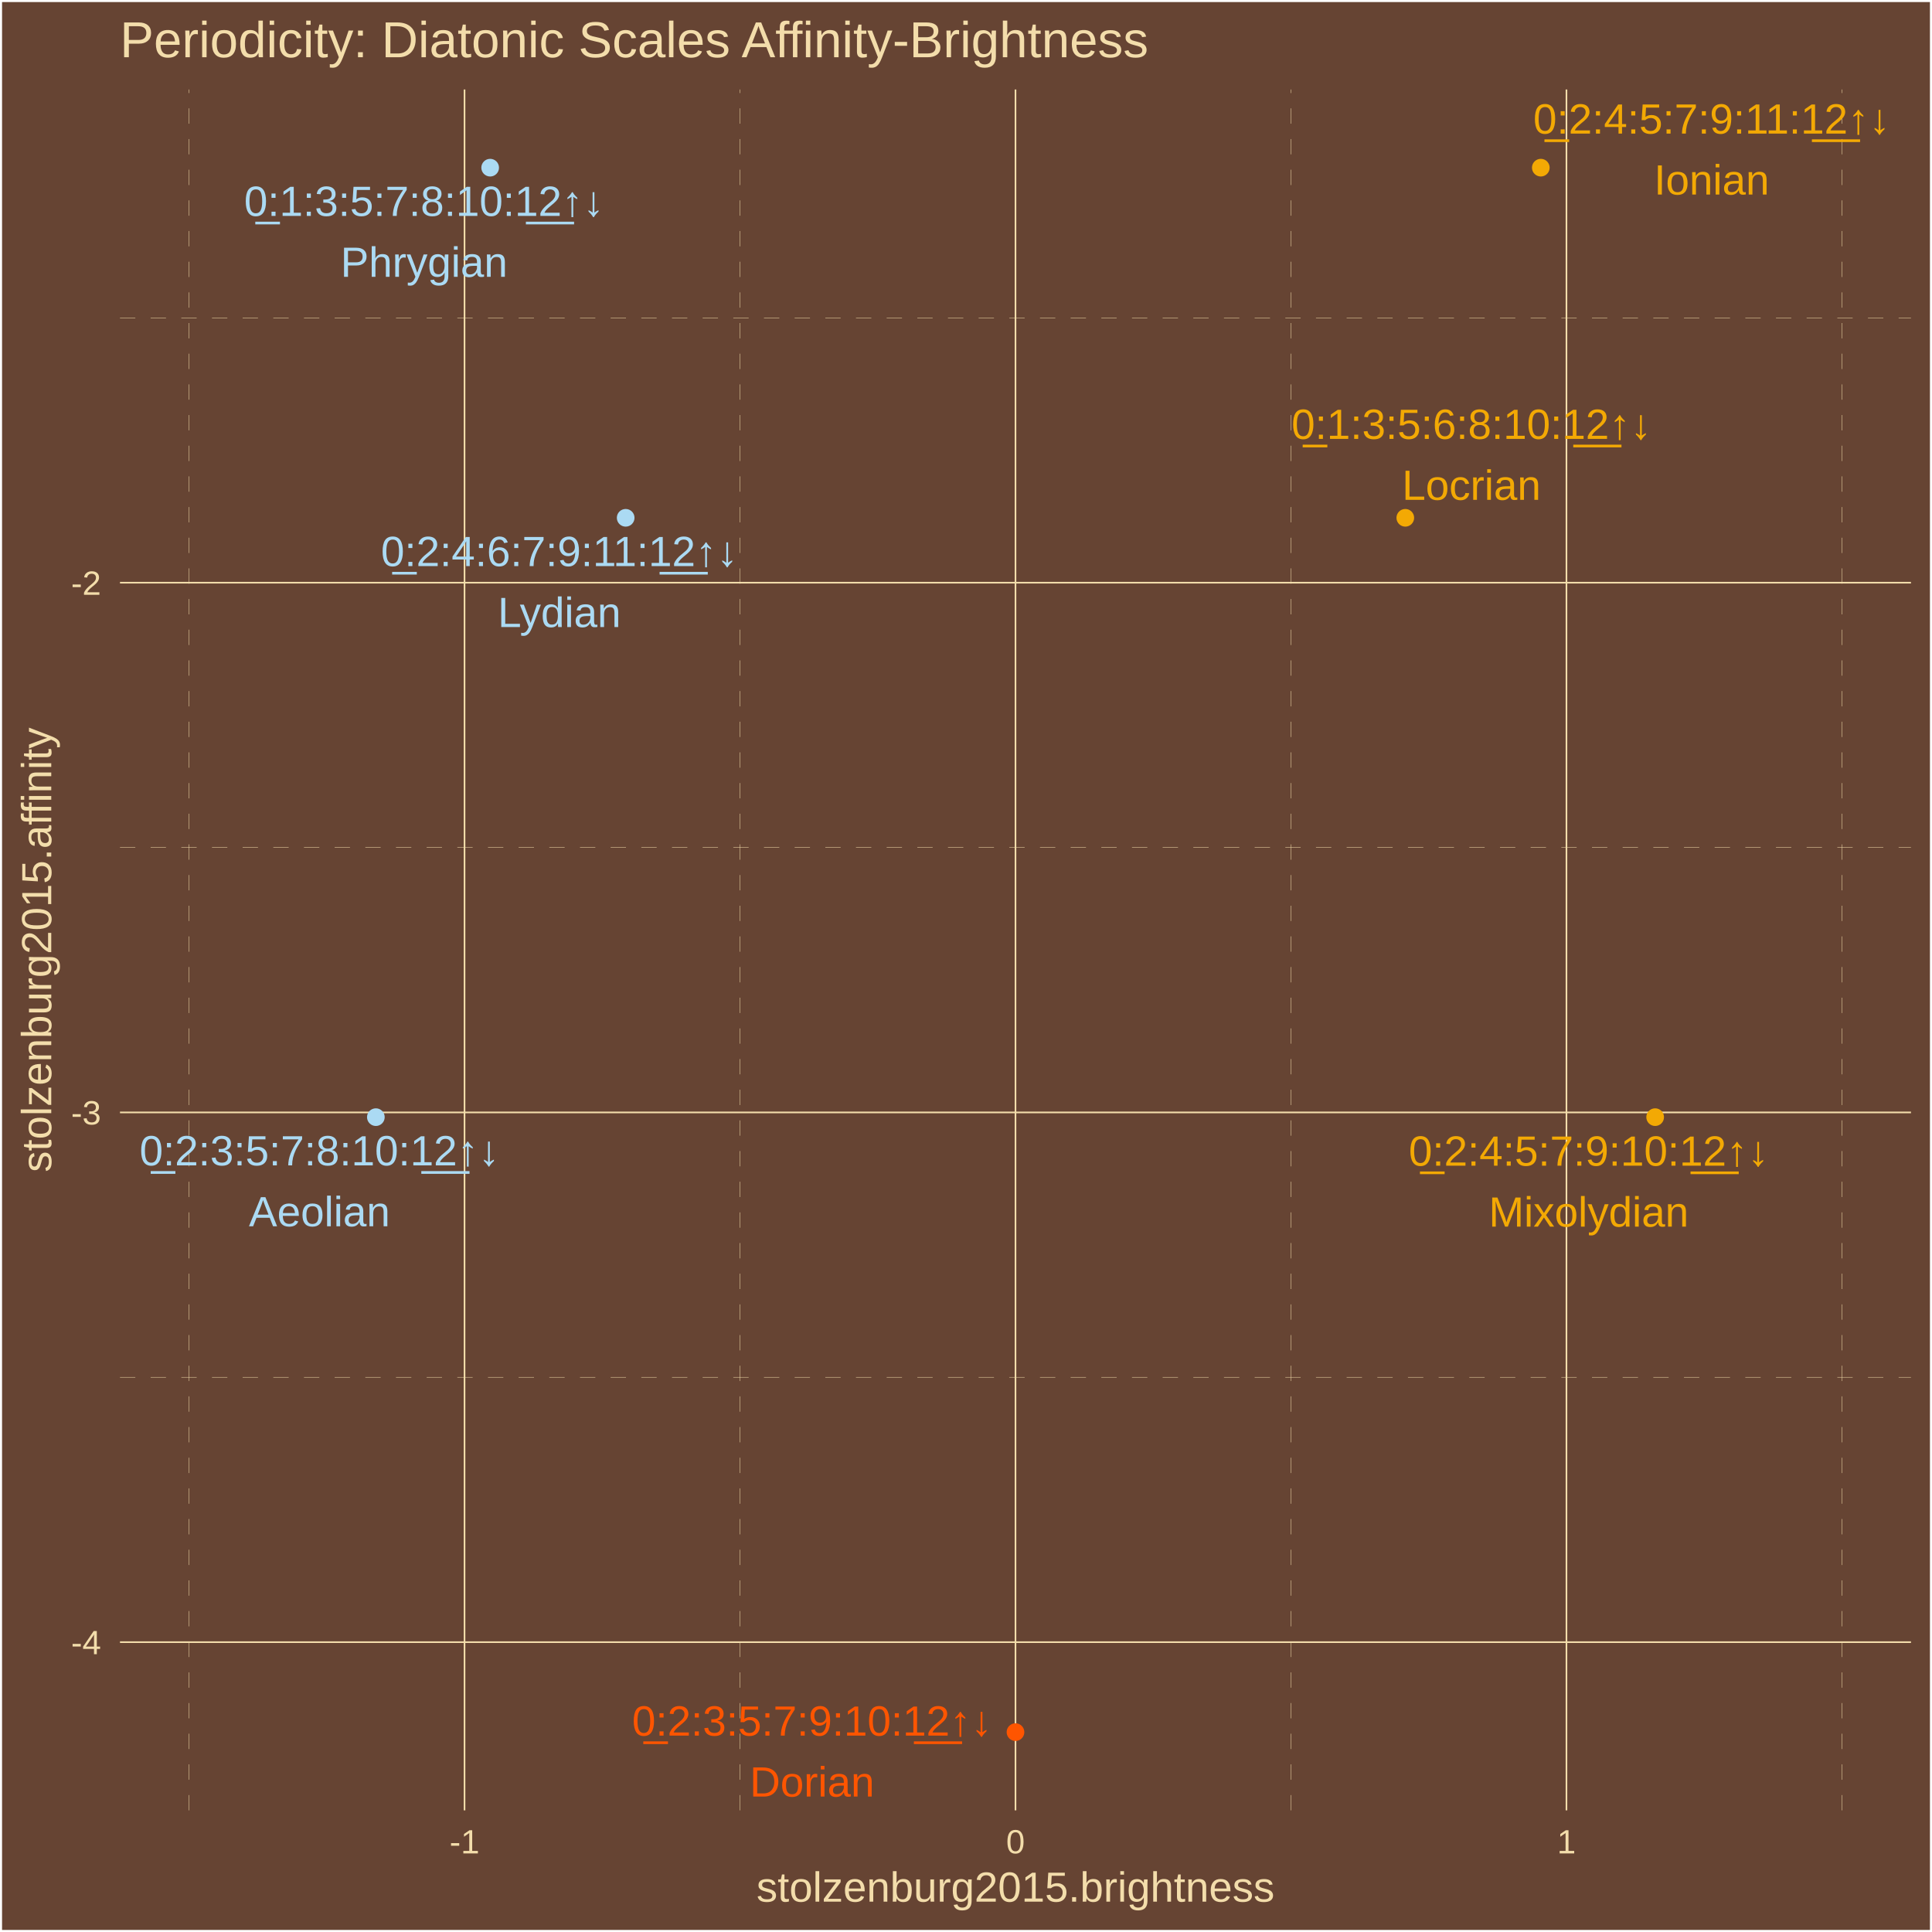
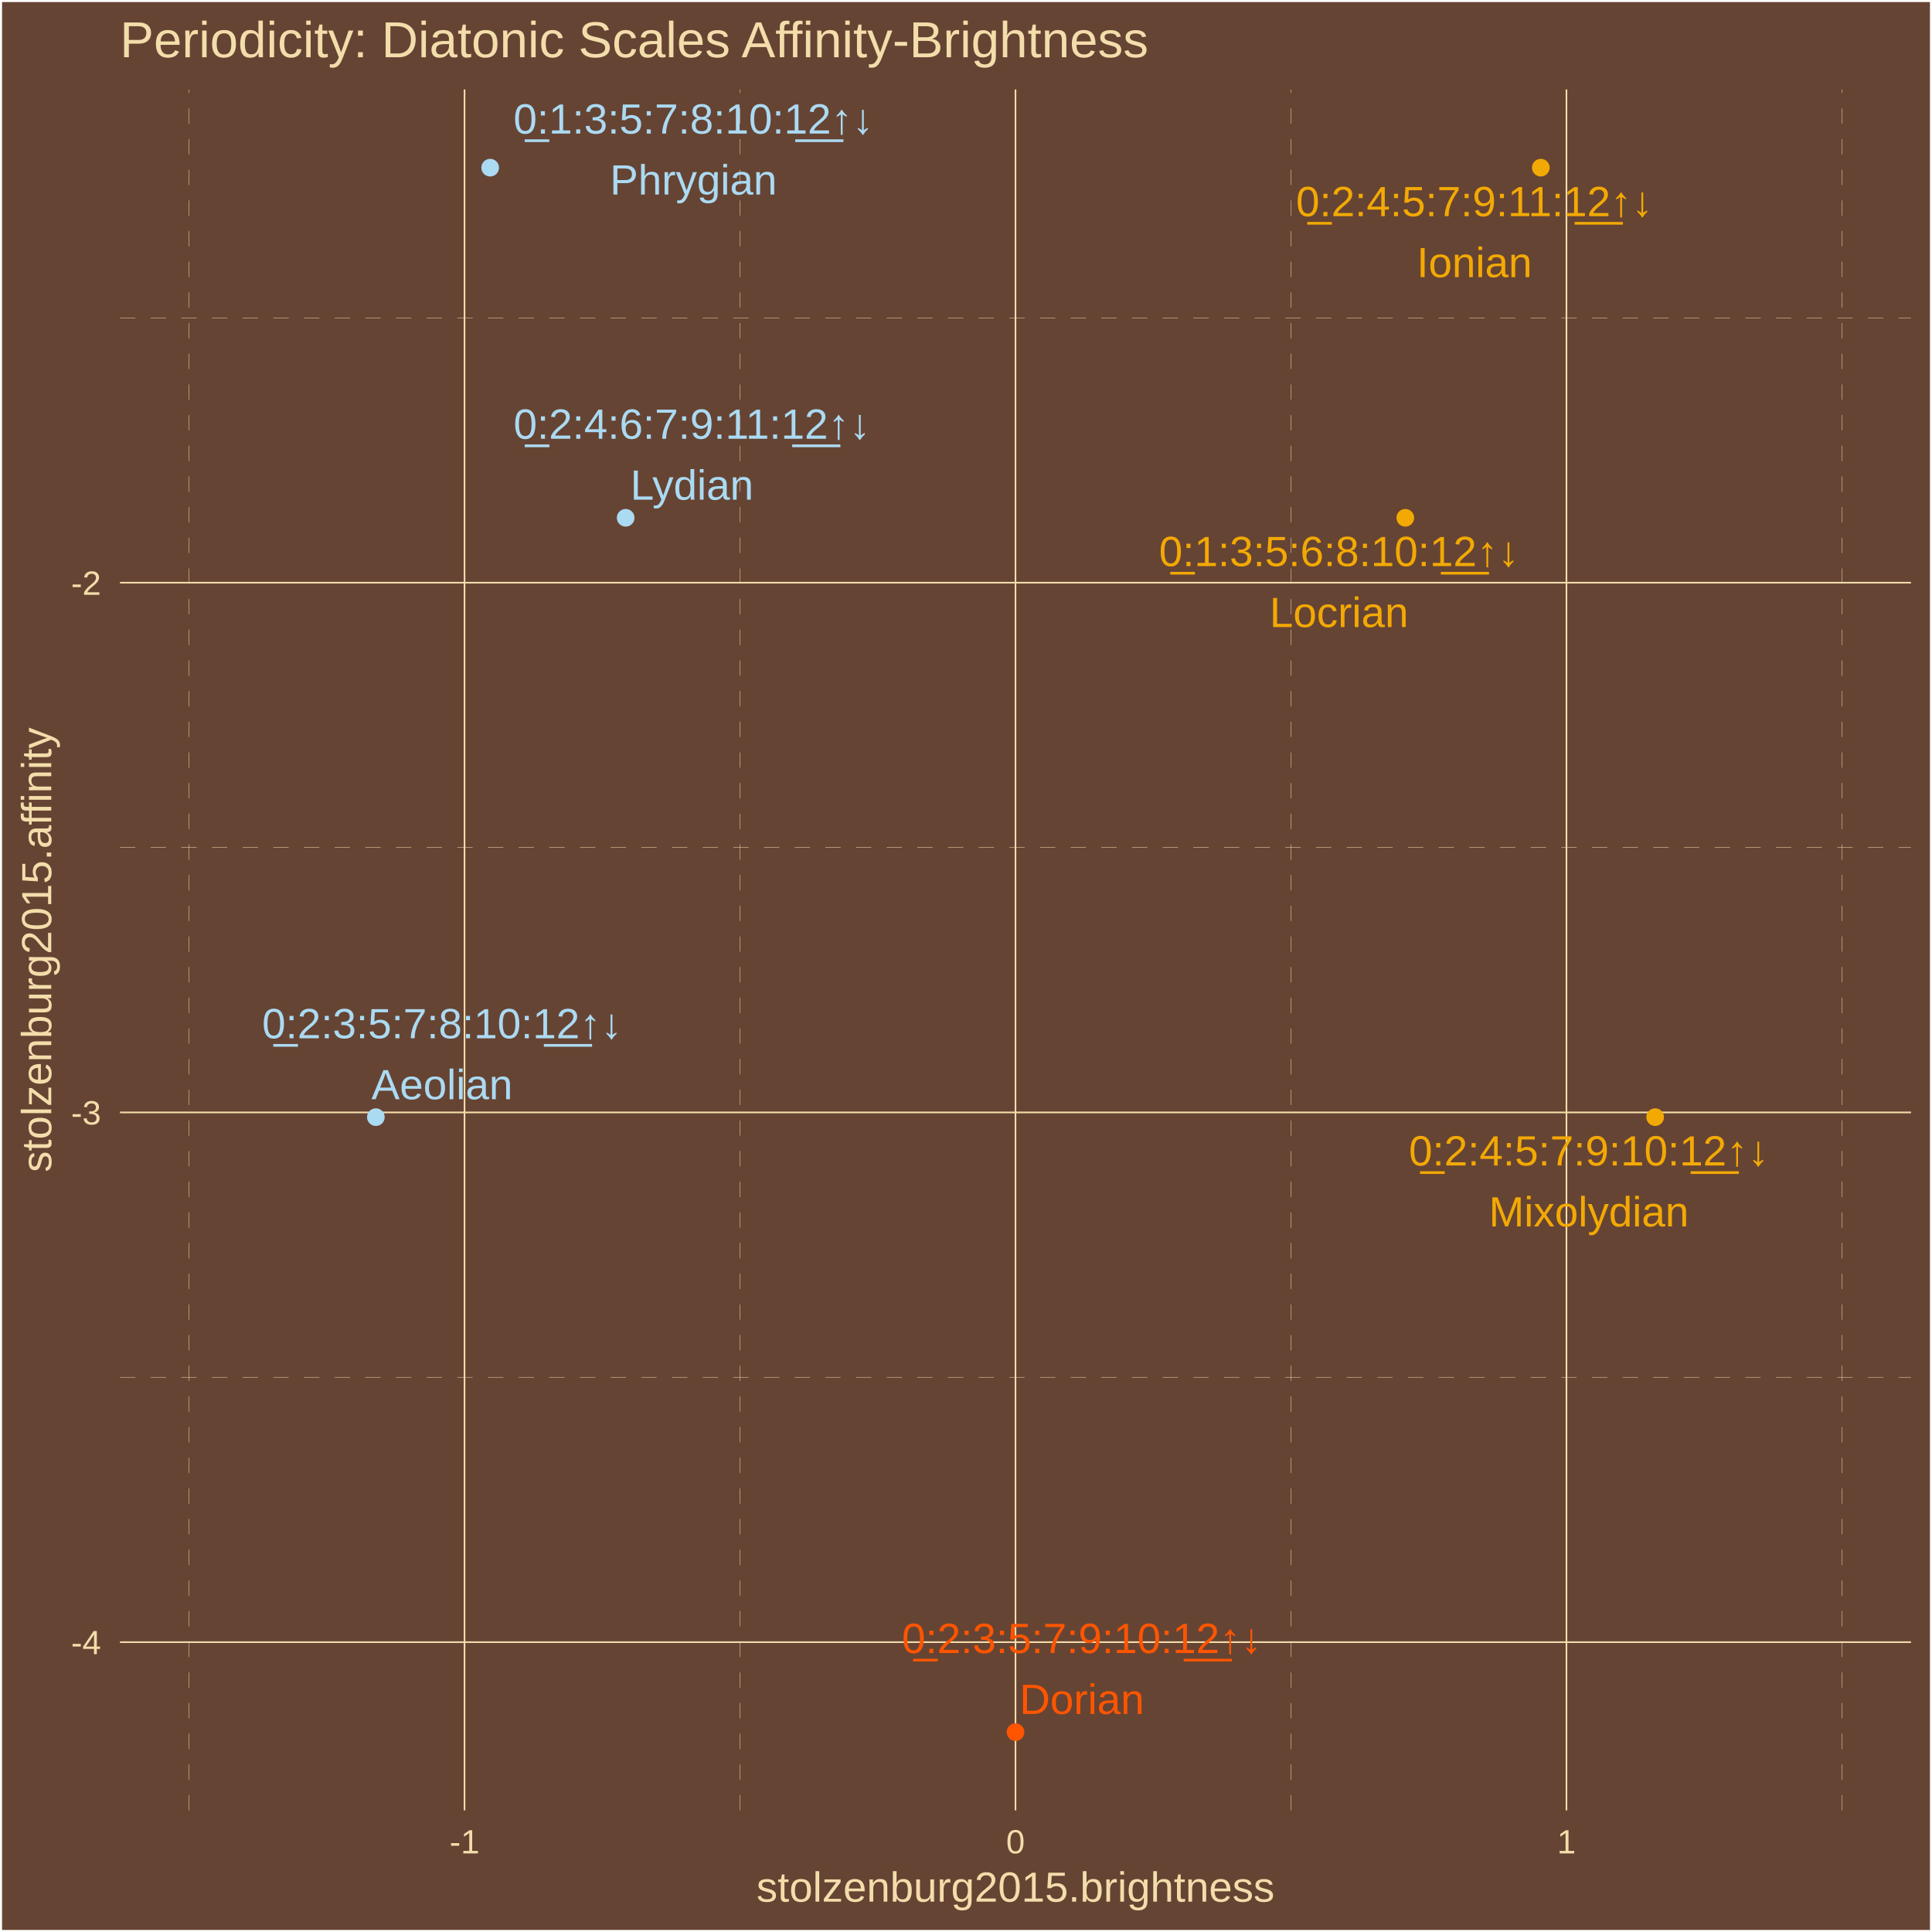
<svg xmlns="http://www.w3.org/2000/svg" class="svglite" width="504.00pt" height="504.00pt" viewBox="0 0 504.00 504.00">
  <defs>
    <style type="text/css">
    .svglite line, .svglite polyline, .svglite polygon, .svglite path, .svglite rect, .svglite circle {
      fill: none;
      stroke: #000000;
      stroke-linecap: round;
      stroke-linejoin: round;
      stroke-miterlimit: 10.00;
    }
    .svglite text {
      white-space: pre;
    }
  </style>
  </defs>
  <rect width="100%" height="100%" style="stroke: none; fill: #664433;" />
  <defs>
    <clipPath id="cpMC4wMHw1MDQuMDB8MC4wMHw1MDQuMDA=">
      <rect x="0.00" y="0.00" width="504.00" height="504.00" />
    </clipPath>
  </defs>
  <g clip-path="url(#cpMC4wMHw1MDQuMDB8MC4wMHw1MDQuMDA=)">
    <rect x="-0" y="0" width="504.00" height="504.00" style="stroke-width: 1.07; stroke: #FFFFFF; fill: #664433;" />
  </g>
  <defs>
    <clipPath id="cpMzEuMzB8NDk4LjUyfDIzLjM0fDQ3Mi4yNw==">
      <rect x="31.30" y="23.34" width="467.22" height="448.93" />
    </clipPath>
  </defs>
  <g clip-path="url(#cpMzEuMzB8NDk4LjUyfDIzLjM0fDQ3Mi4yNw==)">
    <rect x="31.30" y="23.34" width="467.22" height="448.93" style="stroke-width: 1.07; stroke: none; fill: #664433;" />
    <polyline points="31.30,359.29 498.52,359.29 " style="stroke-width: 0.11; stroke: #F3DDAB; stroke-dasharray: 4.00,4.00; stroke-linecap: butt;" />
    <polyline points="31.30,221.10 498.52,221.10 " style="stroke-width: 0.11; stroke: #F3DDAB; stroke-dasharray: 4.00,4.00; stroke-linecap: butt;" />
    <polyline points="31.30,82.92 498.52,82.92 " style="stroke-width: 0.11; stroke: #F3DDAB; stroke-dasharray: 4.00,4.00; stroke-linecap: butt;" />
    <polyline points="49.32,472.27 49.32,23.34 " style="stroke-width: 0.11; stroke: #F3DDAB; stroke-dasharray: 4.00,4.00; stroke-linecap: butt;" />
    <polyline points="193.05,472.27 193.05,23.34 " style="stroke-width: 0.11; stroke: #F3DDAB; stroke-dasharray: 4.00,4.00; stroke-linecap: butt;" />
    <polyline points="336.78,472.27 336.78,23.34 " style="stroke-width: 0.11; stroke: #F3DDAB; stroke-dasharray: 4.00,4.00; stroke-linecap: butt;" />
    <polyline points="480.50,472.27 480.50,23.34 " style="stroke-width: 0.11; stroke: #F3DDAB; stroke-dasharray: 4.00,4.00; stroke-linecap: butt;" />
    <polyline points="31.30,428.38 498.52,428.38 " style="stroke-width: 0.43; stroke: #F3DDAB; stroke-linecap: butt;" />
    <polyline points="31.30,290.20 498.52,290.20 " style="stroke-width: 0.43; stroke: #F3DDAB; stroke-linecap: butt;" />
    <polyline points="31.30,152.01 498.52,152.01 " style="stroke-width: 0.43; stroke: #F3DDAB; stroke-linecap: butt;" />
    <polyline points="121.18,472.27 121.18,23.34 " style="stroke-width: 0.43; stroke: #F3DDAB; stroke-linecap: butt;" />
    <polyline points="264.91,472.27 264.91,23.34 " style="stroke-width: 0.43; stroke: #F3DDAB; stroke-linecap: butt;" />
    <polyline points="408.64,472.27 408.64,23.34 " style="stroke-width: 0.43; stroke: #F3DDAB; stroke-linecap: butt;" />
    <circle cx="366.60" cy="135.08" r="1.95" style="stroke-width: 0.71; stroke: #F3A904; fill: #F3A904;" />
    <circle cx="127.87" cy="43.74" r="1.95" style="stroke-width: 0.71; stroke: #ABDAF3; fill: #ABDAF3;" />
    <circle cx="98.05" cy="291.43" r="1.95" style="stroke-width: 0.71; stroke: #ABDAF3; fill: #ABDAF3;" />
    <circle cx="264.91" cy="451.86" r="1.95" style="stroke-width: 0.71; stroke: #FF5500; fill: #FF5500;" />
    <circle cx="431.78" cy="291.43" r="1.95" style="stroke-width: 0.71; stroke: #F3A904; fill: #F3A904;" />
    <circle cx="401.95" cy="43.74" r="1.95" style="stroke-width: 0.71; stroke: #F3A904; fill: #F3A904;" />
    <circle cx="163.22" cy="135.08" r="1.95" style="stroke-width: 0.71; stroke: #ABDAF3; fill: #ABDAF3;" />
-     <text x="383.86" y="114.50" text-anchor="middle" style="font-size: 11.04px;fill: #F3A904; font-family: &quot;Arial&quot;;" textLength="96.80px" lengthAdjust="spacingAndGlyphs">0̲:1:3:5:6:8:10:1̲2̲↑↓</text>
-     <text x="383.86" y="130.40" text-anchor="middle" style="font-size: 11.04px;fill: #F3A904; font-family: &quot;Arial&quot;;" textLength="36.17px" lengthAdjust="spacingAndGlyphs">Locrian</text>
-     <text x="110.63" y="56.33" text-anchor="middle" style="font-size: 11.04px;fill: #ABDAF3; font-family: &quot;Arial&quot;;" textLength="96.80px" lengthAdjust="spacingAndGlyphs">0̲:1:3:5:7:8:10:1̲2̲↑↓</text>
-     <text x="110.63" y="72.22" text-anchor="middle" style="font-size: 11.04px;fill: #ABDAF3; font-family: &quot;Arial&quot;;" textLength="43.53px" lengthAdjust="spacingAndGlyphs">Phrygian</text>
-     <text x="83.35" y="304.01" text-anchor="middle" style="font-size: 11.04px;fill: #ABDAF3; font-family: &quot;Arial&quot;;" textLength="96.80px" lengthAdjust="spacingAndGlyphs">0̲:2:3:5:7:8:10:1̲2̲↑↓</text>
-     <text x="83.35" y="319.90" text-anchor="middle" style="font-size: 11.04px;fill: #ABDAF3; font-family: &quot;Arial&quot;;" textLength="36.79px" lengthAdjust="spacingAndGlyphs">Aeolian</text>
-     <text x="211.85" y="452.77" text-anchor="middle" style="font-size: 11.04px;fill: #FF5500; font-family: &quot;Arial&quot;;" textLength="96.80px" lengthAdjust="spacingAndGlyphs">0̲:2:3:5:7:9:10:1̲2̲↑↓</text>
-     <text x="211.85" y="468.67" text-anchor="middle" style="font-size: 11.04px;fill: #FF5500; font-family: &quot;Arial&quot;;" textLength="32.49px" lengthAdjust="spacingAndGlyphs">Dorian</text>
-     <text x="414.45" y="304.09" text-anchor="middle" style="font-size: 11.04px;fill: #F3A904; font-family: &quot;Arial&quot;;" textLength="96.80px" lengthAdjust="spacingAndGlyphs">0̲:2:4:5:7:9:10:1̲2̲↑↓</text>
-     <text x="414.45" y="319.99" text-anchor="middle" style="font-size: 11.04px;fill: #F3A904; font-family: &quot;Arial&quot;;" textLength="52.10px" lengthAdjust="spacingAndGlyphs">Mixolydian</text>
-     <text x="446.52" y="34.85" text-anchor="middle" style="font-size: 11.04px;fill: #F3A904; font-family: &quot;Arial&quot;;" textLength="96.80px" lengthAdjust="spacingAndGlyphs">0̲:2:4:5:7:9:11:1̲2̲↑↓</text>
-     <text x="446.52" y="50.75" text-anchor="middle" style="font-size: 11.04px;fill: #F3A904; font-family: &quot;Arial&quot;;" textLength="30.05px" lengthAdjust="spacingAndGlyphs">Ionian</text>
-     <text x="145.92" y="147.68" text-anchor="middle" style="font-size: 11.04px;fill: #ABDAF3; font-family: &quot;Arial&quot;;" textLength="96.80px" lengthAdjust="spacingAndGlyphs">0̲:2:4:6:7:9:11:1̲2̲↑↓</text>
-     <text x="145.92" y="163.58" text-anchor="middle" style="font-size: 11.04px;fill: #ABDAF3; font-family: &quot;Arial&quot;;" textLength="32.50px" lengthAdjust="spacingAndGlyphs">Lydian</text>
+     <text x="349.31" y="147.68" text-anchor="middle" style="font-size: 11.04px;fill: #F3A904; font-family: &quot;Arial&quot;;" textLength="96.80px" lengthAdjust="spacingAndGlyphs">0̲:1:3:5:6:8:10:1̲2̲↑↓</text>
+     <text x="349.31" y="163.58" text-anchor="middle" style="font-size: 11.04px;fill: #F3A904; font-family: &quot;Arial&quot;;" textLength="36.17px" lengthAdjust="spacingAndGlyphs">Locrian</text>
+     <text x="180.90" y="34.85" text-anchor="middle" style="font-size: 11.04px;fill: #ABDAF3; font-family: &quot;Arial&quot;;" textLength="96.80px" lengthAdjust="spacingAndGlyphs">0̲:1:3:5:7:8:10:1̲2̲↑↓</text>
+     <text x="180.90" y="50.75" text-anchor="middle" style="font-size: 11.04px;fill: #ABDAF3; font-family: &quot;Arial&quot;;" textLength="43.53px" lengthAdjust="spacingAndGlyphs">Phrygian</text>
+     <text x="115.32" y="270.85" text-anchor="middle" style="font-size: 11.04px;fill: #ABDAF3; font-family: &quot;Arial&quot;;" textLength="96.80px" lengthAdjust="spacingAndGlyphs">0̲:2:3:5:7:8:10:1̲2̲↑↓</text>
+     <text x="115.32" y="286.75" text-anchor="middle" style="font-size: 11.04px;fill: #ABDAF3; font-family: &quot;Arial&quot;;" textLength="36.79px" lengthAdjust="spacingAndGlyphs">Aeolian</text>
+     <text x="282.23" y="431.23" text-anchor="middle" style="font-size: 11.04px;fill: #FF5500; font-family: &quot;Arial&quot;;" textLength="96.80px" lengthAdjust="spacingAndGlyphs">0̲:2:3:5:7:9:10:1̲2̲↑↓</text>
+     <text x="282.23" y="447.12" text-anchor="middle" style="font-size: 11.04px;fill: #FF5500; font-family: &quot;Arial&quot;;" textLength="32.49px" lengthAdjust="spacingAndGlyphs">Dorian</text>
+     <text x="414.48" y="304.04" text-anchor="middle" style="font-size: 11.04px;fill: #F3A904; font-family: &quot;Arial&quot;;" textLength="96.80px" lengthAdjust="spacingAndGlyphs">0̲:2:4:5:7:9:10:1̲2̲↑↓</text>
+     <text x="414.48" y="319.94" text-anchor="middle" style="font-size: 11.04px;fill: #F3A904; font-family: &quot;Arial&quot;;" textLength="52.10px" lengthAdjust="spacingAndGlyphs">Mixolydian</text>
+     <text x="384.63" y="56.40" text-anchor="middle" style="font-size: 11.04px;fill: #F3A904; font-family: &quot;Arial&quot;;" textLength="96.80px" lengthAdjust="spacingAndGlyphs">0̲:2:4:5:7:9:11:1̲2̲↑↓</text>
+     <text x="384.63" y="72.30" text-anchor="middle" style="font-size: 11.04px;fill: #F3A904; font-family: &quot;Arial&quot;;" textLength="30.05px" lengthAdjust="spacingAndGlyphs">Ionian</text>
+     <text x="180.51" y="114.45" text-anchor="middle" style="font-size: 11.04px;fill: #ABDAF3; font-family: &quot;Arial&quot;;" textLength="96.80px" lengthAdjust="spacingAndGlyphs">0̲:2:4:6:7:9:11:1̲2̲↑↓</text>
+     <text x="180.51" y="130.35" text-anchor="middle" style="font-size: 11.04px;fill: #ABDAF3; font-family: &quot;Arial&quot;;" textLength="32.50px" lengthAdjust="spacingAndGlyphs">Lydian</text>
  </g>
  <g clip-path="url(#cpMC4wMHw1MDQuMDB8MC4wMHw1MDQuMDA=)">
    <text x="26.37" y="431.53" text-anchor="end" style="font-size: 8.80px;fill: #F3DDAB; font-family: &quot;Arial&quot;;" textLength="7.83px" lengthAdjust="spacingAndGlyphs">-4</text>
    <text x="26.37" y="293.35" text-anchor="end" style="font-size: 8.80px;fill: #F3DDAB; font-family: &quot;Arial&quot;;" textLength="7.83px" lengthAdjust="spacingAndGlyphs">-3</text>
    <text x="26.37" y="155.17" text-anchor="end" style="font-size: 8.80px;fill: #F3DDAB; font-family: &quot;Arial&quot;;" textLength="7.83px" lengthAdjust="spacingAndGlyphs">-2</text>
    <text x="121.18" y="483.50" text-anchor="middle" style="font-size: 8.80px;fill: #F3DDAB; font-family: &quot;Arial&quot;;" textLength="7.83px" lengthAdjust="spacingAndGlyphs">-1</text>
    <text x="264.91" y="483.50" text-anchor="middle" style="font-size: 8.80px;fill: #F3DDAB; font-family: &quot;Arial&quot;;" textLength="4.90px" lengthAdjust="spacingAndGlyphs">0</text>
    <text x="408.64" y="483.50" text-anchor="middle" style="font-size: 8.80px;fill: #F3DDAB; font-family: &quot;Arial&quot;;" textLength="4.90px" lengthAdjust="spacingAndGlyphs">1</text>
    <text x="264.91" y="496.09" text-anchor="middle" style="font-size: 11.00px;fill: #F3DDAB; font-family: &quot;Arial&quot;;" textLength="135.17px" lengthAdjust="spacingAndGlyphs">stolzenburg2015.brightness</text>
    <text transform="translate(13.37,247.80) rotate(-90)" text-anchor="middle" style="font-size: 11.00px;fill: #F3DDAB; font-family: &quot;Arial&quot;;" textLength="116.19px" lengthAdjust="spacingAndGlyphs">stolzenburg2015.affinity</text>
    <text x="31.30" y="14.94" style="font-size: 13.20px;fill: #F3DDAB; font-family: &quot;Arial&quot;;" textLength="269.06px" lengthAdjust="spacingAndGlyphs">Periodicity: Diatonic Scales Affinity-Brightness</text>
  </g>
</svg>
